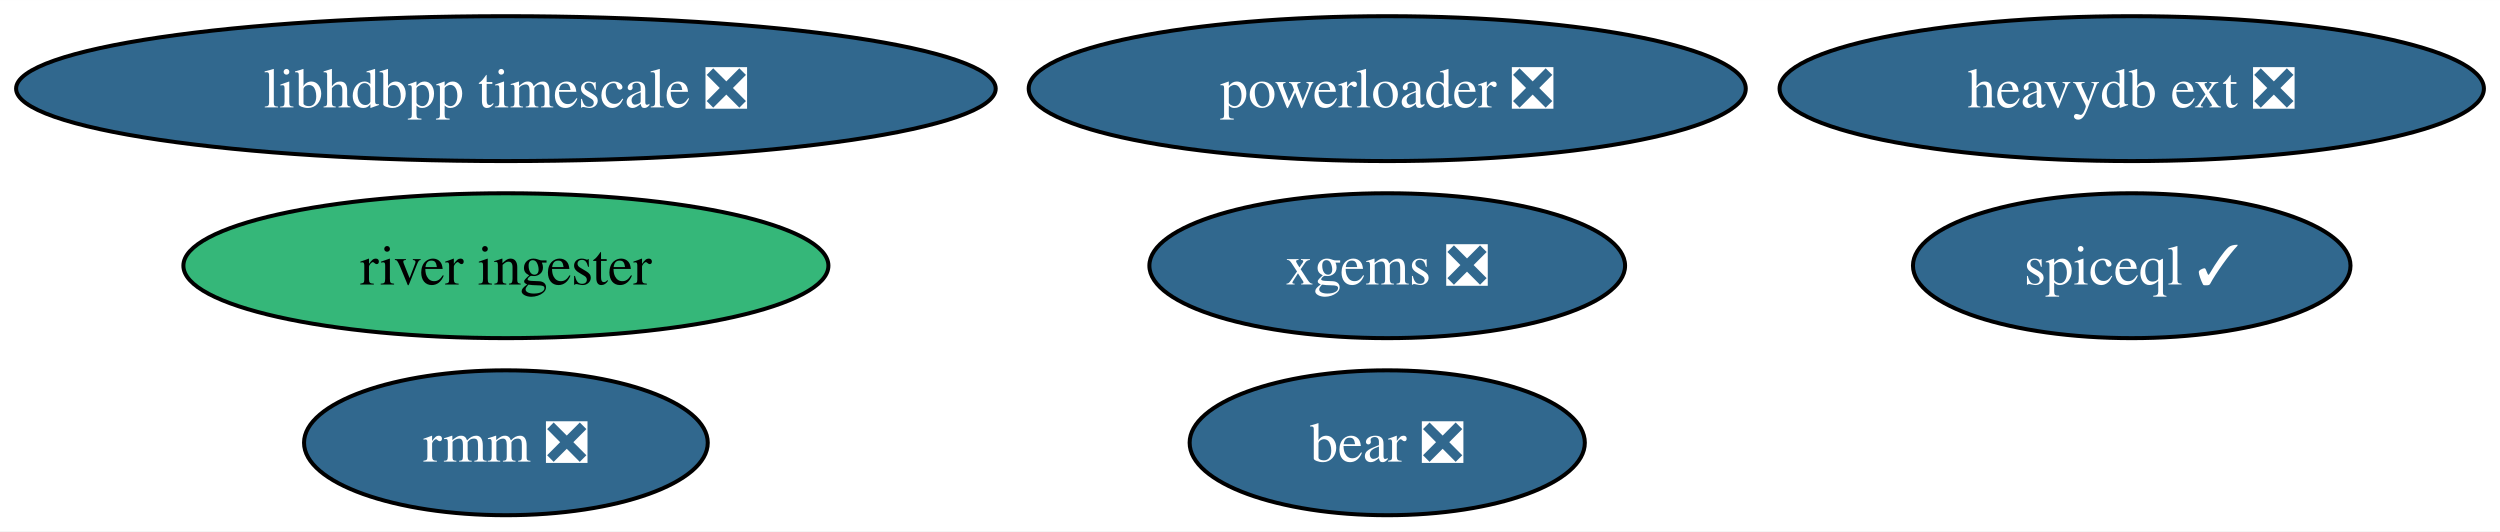
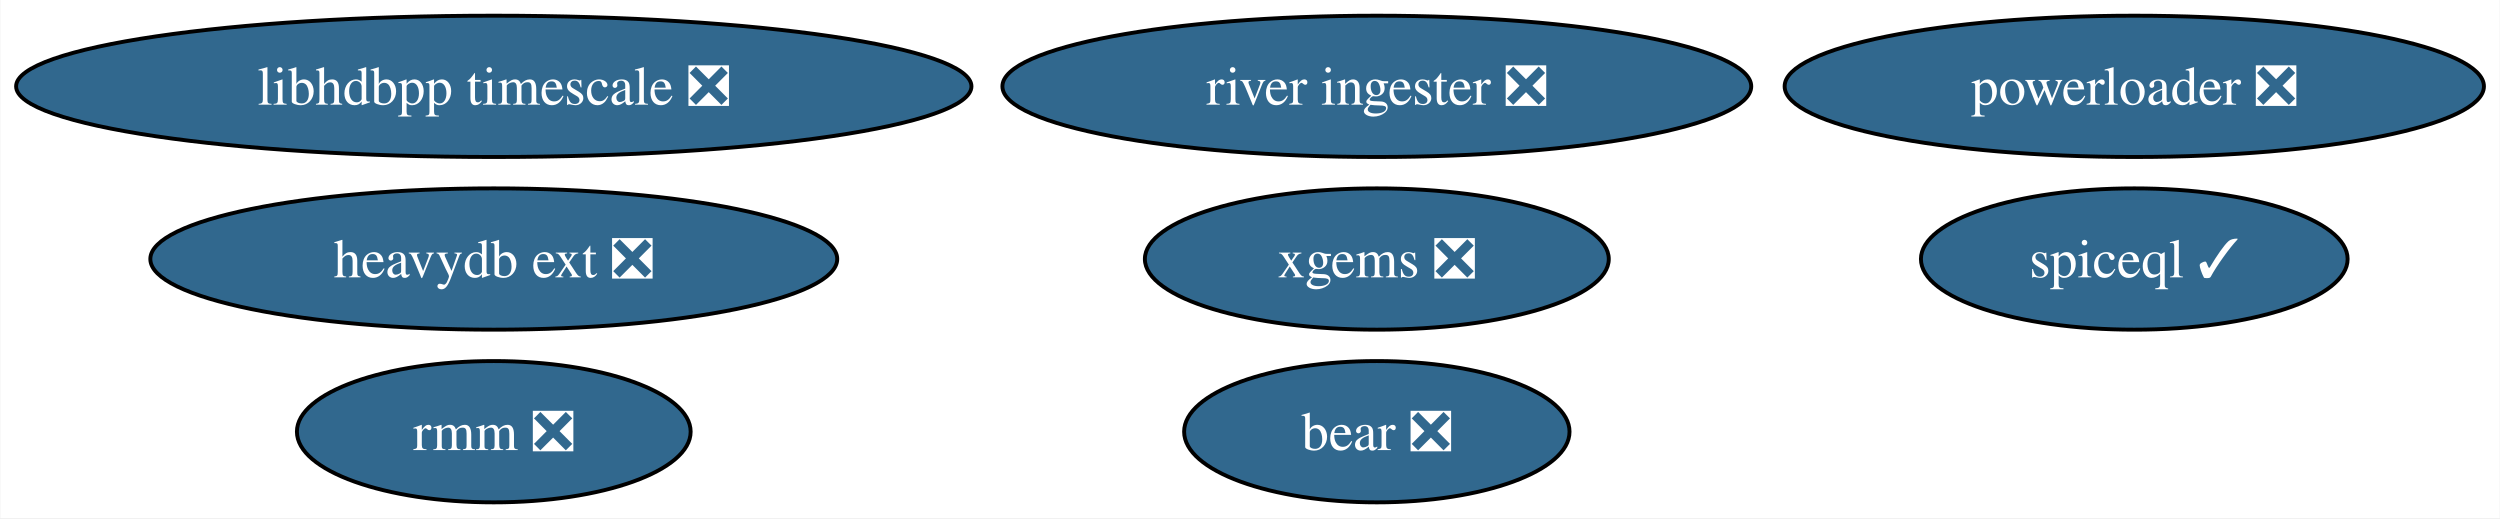
- <svg xmlns="http://www.w3.org/2000/svg" xmlns:xlink="http://www.w3.org/1999/xlink" width="621pt" height="132pt" viewBox="0.00 0.00 621.22 132.00">
+ <svg xmlns="http://www.w3.org/2000/svg" xmlns:xlink="http://www.w3.org/1999/xlink" width="637pt" height="132pt" viewBox="0.00 0.00 636.79 132.00">
  <g id="graph0" class="graph" transform="scale(1 1) rotate(0) translate(4 128)">
-     <polygon fill="white" stroke="none" points="-4,4 -4,-128 617.22,-128 617.22,4 -4,4" />
+     <polygon fill="white" stroke="none" points="-4,4 -4,-128 632.79,-128 632.79,4 -4,4" />
    <g id="node1" class="node">
      <g id="a_node1">
        <a xlink:href="https://github.com/conda-forge/xgems-feedstock/pull/24" xlink:title="xgems ❎">
-           <ellipse fill="#31688e" stroke="black" cx="340.71" cy="-62" rx="59.1" ry="18" />
-           <text text-anchor="middle" x="340.71" y="-57.33" font-family="Times,serif" font-size="14.00" fill="white">xgems ❎</text>
+           <ellipse fill="#31688e" stroke="black" cx="346.71" cy="-62" rx="59.1" ry="18" />
+           <text text-anchor="middle" x="346.71" y="-57.33" font-family="Times,serif" font-size="14.00" fill="white">xgems ❎</text>
        </a>
      </g>
    </g>
    <g id="node2" class="node">
      <g id="a_node2">
        <a xlink:href="https://github.com/conda-forge/bear-feedstock/pull/37" xlink:title="bear ❎">
-           <ellipse fill="#31688e" stroke="black" cx="340.71" cy="-18" rx="49.1" ry="18" />
-           <text text-anchor="middle" x="340.71" y="-13.32" font-family="Times,serif" font-size="14.00" fill="white">bear ❎</text>
+           <ellipse fill="#31688e" stroke="black" cx="346.71" cy="-18" rx="49.1" ry="18" />
+           <text text-anchor="middle" x="346.71" y="-13.32" font-family="Times,serif" font-size="14.00" fill="white">bear ❎</text>
        </a>
      </g>
    </g>
    <g id="node3" class="node">
      <g id="a_node3">
        <a xlink:href="https://github.com/conda-forge/rmm-feedstock/pull/28" xlink:title="rmm ❎">
          <ellipse fill="#31688e" stroke="black" cx="121.71" cy="-18" rx="50.16" ry="18" />
          <text text-anchor="middle" x="121.71" y="-13.32" font-family="Times,serif" font-size="14.00" fill="white">rmm ❎</text>
        </a>
      </g>
    </g>
    <g id="node4" class="node">
      <g id="a_node4">
        <a xlink:href="https://github.com/conda-forge/heavydb-ext-feedstock/pull/48" xlink:title="heavydb ext ❎">
-           <ellipse fill="#31688e" stroke="black" cx="525.71" cy="-106" rx="87.51" ry="18" />
-           <text text-anchor="middle" x="525.71" y="-101.33" font-family="Times,serif" font-size="14.00" fill="white">heavydb ext ❎</text>
+           <ellipse fill="#31688e" stroke="black" cx="121.71" cy="-62" rx="87.51" ry="18" />
+           <text text-anchor="middle" x="121.71" y="-57.33" font-family="Times,serif" font-size="14.00" fill="white">heavydb ext ❎</text>
        </a>
      </g>
    </g>
    <g id="node5" class="node">
      <g id="a_node5">
        <a xlink:href="https://github.com/conda-forge/powerloader-feedstock/pull/27" xlink:title="powerloader ❎">
-           <ellipse fill="#31688e" stroke="black" cx="340.71" cy="-106" rx="89.09" ry="18" />
-           <text text-anchor="middle" x="340.71" y="-101.33" font-family="Times,serif" font-size="14.00" fill="white">powerloader ❎</text>
+           <ellipse fill="#31688e" stroke="black" cx="539.71" cy="-106" rx="89.09" ry="18" />
+           <text text-anchor="middle" x="539.71" y="-101.33" font-family="Times,serif" font-size="14.00" fill="white">powerloader ❎</text>
        </a>
      </g>
    </g>
    <g id="node6" class="node">
      <g id="a_node6">
        <a xlink:href="https://github.com/conda-forge/libhdbpp-timescale-feedstock/pull/6" xlink:title="libhdbpp timescale ❎">
          <ellipse fill="#31688e" stroke="black" cx="121.71" cy="-106" rx="121.71" ry="18" />
          <text text-anchor="middle" x="121.71" y="-101.33" font-family="Times,serif" font-size="14.00" fill="white">libhdbpp timescale ❎</text>
        </a>
      </g>
    </g>
    <g id="node7" class="node">
      <g id="a_node7">
-         <a xlink:href="https://github.com/conda-forge/river-ingester-feedstock" xlink:title="river ingester">
-           <ellipse fill="#35b779" stroke="black" cx="121.71" cy="-62" rx="80.14" ry="18" />
-           <text text-anchor="middle" x="121.71" y="-57.33" font-family="Times,serif" font-size="14.00">river ingester</text>
+         <a xlink:href="https://github.com/conda-forge/river-ingester-feedstock/pull/22" xlink:title="river ingester ❎">
+           <ellipse fill="#31688e" stroke="black" cx="346.71" cy="-106" rx="95.4" ry="18" />
+           <text text-anchor="middle" x="346.71" y="-101.33" font-family="Times,serif" font-size="14.00" fill="white">river ingester ❎</text>
        </a>
      </g>
    </g>
    <g id="node8" class="node">
      <g id="a_node8">
        <a xlink:href="https://github.com/conda-forge/spiceql-feedstock/pull/1" xlink:title="spiceql ✓">
-           <ellipse fill="#31688e" stroke="black" cx="525.71" cy="-62" rx="54.36" ry="18" />
-           <text text-anchor="middle" x="525.71" y="-57.33" font-family="Times,serif" font-size="14.00" fill="white">spiceql ✓</text>
+           <ellipse fill="#31688e" stroke="black" cx="539.71" cy="-62" rx="54.36" ry="18" />
+           <text text-anchor="middle" x="539.71" y="-57.33" font-family="Times,serif" font-size="14.00" fill="white">spiceql ✓</text>
        </a>
      </g>
    </g>
  </g>
</svg>
